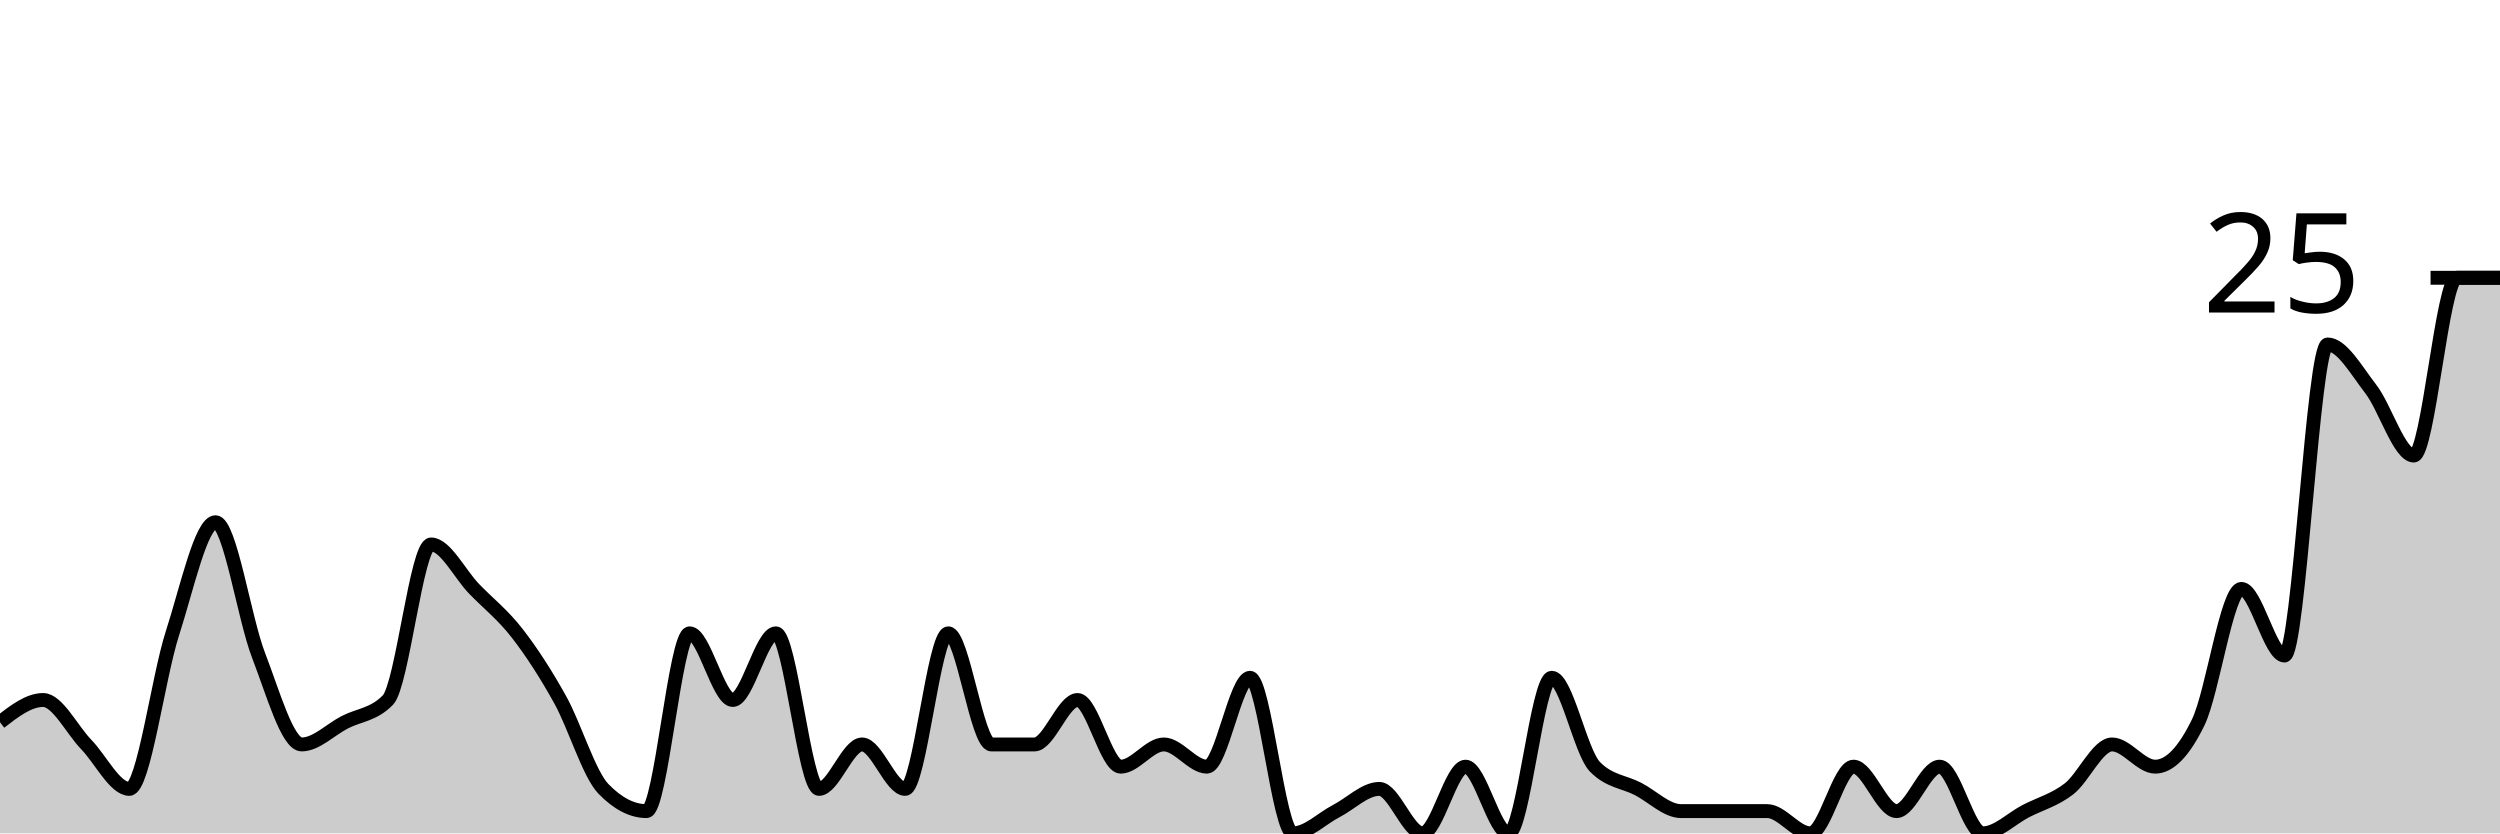
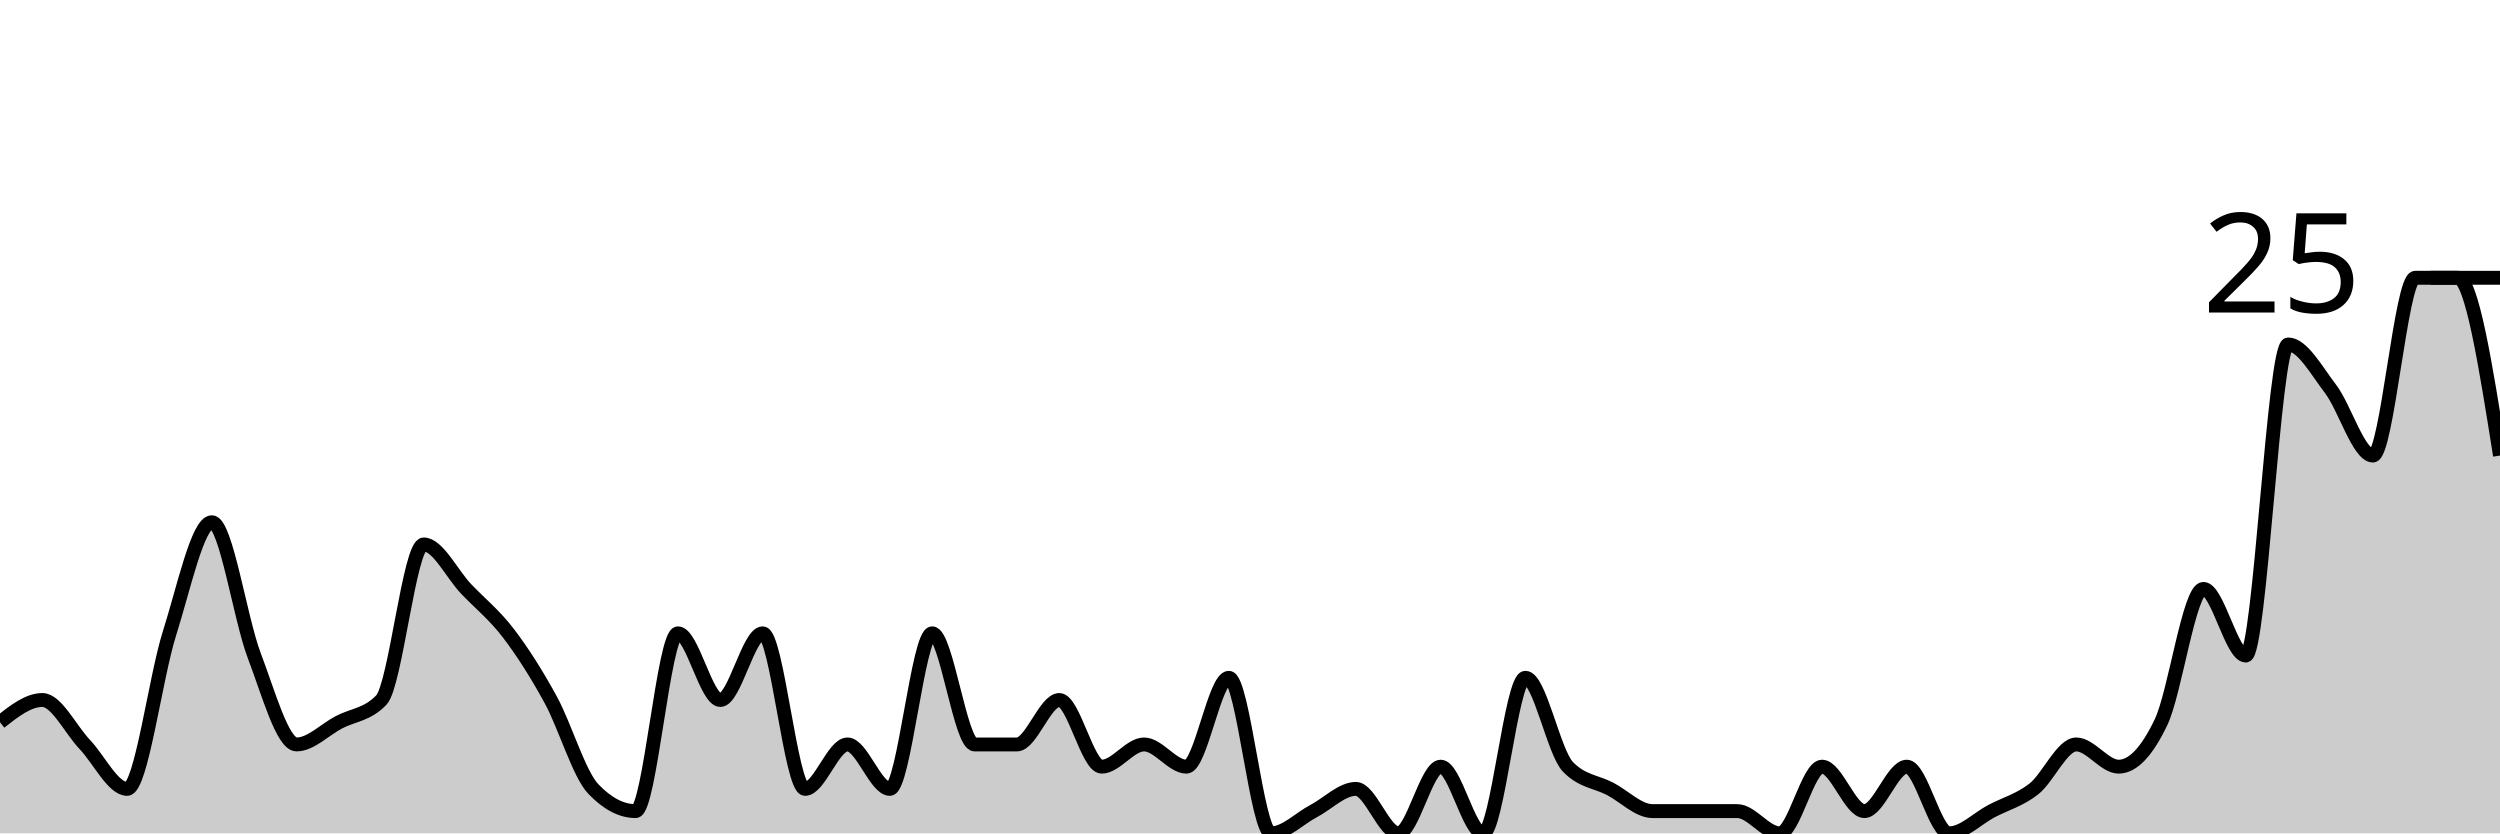
<svg xmlns="http://www.w3.org/2000/svg" viewBox="0 0 180 60">
  <g transform="translate(0,20)">
-     <path class="area" fill="rgba(0, 0, 0, 0.2)" d="M0,32C1.034,31.2,2.069,30.4,3.103,30.4C4.138,30.4,5.172,32.533,6.207,33.6C7.241,34.667,8.276,36.8,9.31,36.8C10.345,36.8,11.379,28.8,12.414,25.6C13.448,22.4,14.483,17.6,15.517,17.6C16.552,17.6,17.586,24.533,18.621,27.2C19.655,29.867,20.69,33.6,21.724,33.6C22.759,33.6,23.793,32.533,24.828,32C25.862,31.467,26.897,31.467,27.931,30.4C28.966,29.333,30,19.2,31.034,19.2C32.069,19.2,33.103,21.333,34.138,22.4C35.172,23.467,36.207,24.267,37.241,25.6C38.276,26.933,39.31,28.533,40.345,30.4C41.379,32.267,42.414,35.733,43.448,36.8C44.483,37.867,45.517,38.4,46.552,38.4C47.586,38.4,48.621,25.6,49.655,25.6C50.69,25.6,51.724,30.4,52.759,30.4C53.793,30.4,54.828,25.6,55.862,25.6C56.897,25.6,57.931,36.8,58.966,36.8C60,36.8,61.034,33.6,62.069,33.6C63.103,33.6,64.138,36.8,65.172,36.8C66.207,36.8,67.241,25.6,68.276,25.6C69.31,25.6,70.345,33.6,71.379,33.6C72.414,33.6,73.448,33.6,74.483,33.6C75.517,33.6,76.552,30.4,77.586,30.4C78.621,30.4,79.655,35.2,80.69,35.2C81.724,35.2,82.759,33.6,83.793,33.6C84.828,33.6,85.862,35.2,86.897,35.2C87.931,35.2,88.966,28.8,90,28.8C91.034,28.8,92.069,40,93.103,40C94.138,40,95.172,38.933,96.207,38.4C97.241,37.867,98.276,36.8,99.31,36.8C100.345,36.8,101.379,40,102.414,40C103.448,40,104.483,35.2,105.517,35.2C106.552,35.2,107.586,40,108.621,40C109.655,40,110.69,28.8,111.724,28.8C112.759,28.8,113.793,34.133,114.828,35.2C115.862,36.267,116.897,36.267,117.931,36.8C118.966,37.333,120,38.4,121.034,38.4C122.069,38.4,123.103,38.4,124.138,38.4C125.172,38.4,126.207,38.4,127.241,38.4C128.276,38.4,129.31,40,130.345,40C131.379,40,132.414,35.2,133.448,35.2C134.483,35.2,135.517,38.4,136.552,38.4C137.586,38.4,138.621,35.2,139.655,35.2C140.69,35.2,141.724,40,142.759,40C143.793,40,144.828,38.933,145.862,38.4C146.897,37.867,147.931,37.6,148.966,36.8C150,36,151.034,33.6,152.069,33.6C153.103,33.6,154.138,35.2,155.172,35.2C156.207,35.2,157.241,34.133,158.276,32C159.31,29.867,160.345,22.4,161.379,22.4C162.414,22.4,163.448,27.2,164.483,27.2C165.517,27.2,166.552,4.8,167.586,4.8C168.621,4.8,169.655,6.667,170.69,8C171.724,9.333,172.759,12.8,173.793,12.8C174.828,12.8,175.862,0,176.897,0C177.931,0,178.966,0,180,0L180,40C178.966,40,177.931,40,176.897,40C175.862,40,174.828,40,173.793,40C172.759,40,171.724,40,170.69,40C169.655,40,168.621,40,167.586,40C166.552,40,165.517,40,164.483,40C163.448,40,162.414,40,161.379,40C160.345,40,159.31,40,158.276,40C157.241,40,156.207,40,155.172,40C154.138,40,153.103,40,152.069,40C151.034,40,150,40,148.966,40C147.931,40,146.897,40,145.862,40C144.828,40,143.793,40,142.759,40C141.724,40,140.69,40,139.655,40C138.621,40,137.586,40,136.552,40C135.517,40,134.483,40,133.448,40C132.414,40,131.379,40,130.345,40C129.31,40,128.276,40,127.241,40C126.207,40,125.172,40,124.138,40C123.103,40,122.069,40,121.034,40C120,40,118.966,40,117.931,40C116.897,40,115.862,40,114.828,40C113.793,40,112.759,40,111.724,40C110.69,40,109.655,40,108.621,40C107.586,40,106.552,40,105.517,40C104.483,40,103.448,40,102.414,40C101.379,40,100.345,40,99.31,40C98.276,40,97.241,40,96.207,40C95.172,40,94.138,40,93.103,40C92.069,40,91.034,40,90,40C88.966,40,87.931,40,86.897,40C85.862,40,84.828,40,83.793,40C82.759,40,81.724,40,80.69,40C79.655,40,78.621,40,77.586,40C76.552,40,75.517,40,74.483,40C73.448,40,72.414,40,71.379,40C70.345,40,69.31,40,68.276,40C67.241,40,66.207,40,65.172,40C64.138,40,63.103,40,62.069,40C61.034,40,60,40,58.966,40C57.931,40,56.897,40,55.862,40C54.828,40,53.793,40,52.759,40C51.724,40,50.69,40,49.655,40C48.621,40,47.586,40,46.552,40C45.517,40,44.483,40,43.448,40C42.414,40,41.379,40,40.345,40C39.31,40,38.276,40,37.241,40C36.207,40,35.172,40,34.138,40C33.103,40,32.069,40,31.034,40C30,40,28.966,40,27.931,40C26.897,40,25.862,40,24.828,40C23.793,40,22.759,40,21.724,40C20.69,40,19.655,40,18.621,40C17.586,40,16.552,40,15.517,40C14.483,40,13.448,40,12.414,40C11.379,40,10.345,40,9.31,40C8.276,40,7.241,40,6.207,40C5.172,40,4.138,40,3.103,40C2.069,40,1.034,40,0,40Z" />
-     <path class="line" stroke="black" fill="none" d="M0,32C1.034,31.2,2.069,30.4,3.103,30.4C4.138,30.4,5.172,32.533,6.207,33.6C7.241,34.667,8.276,36.8,9.31,36.8C10.345,36.8,11.379,28.8,12.414,25.6C13.448,22.4,14.483,17.6,15.517,17.6C16.552,17.6,17.586,24.533,18.621,27.2C19.655,29.867,20.69,33.6,21.724,33.6C22.759,33.6,23.793,32.533,24.828,32C25.862,31.467,26.897,31.467,27.931,30.4C28.966,29.333,30,19.2,31.034,19.2C32.069,19.2,33.103,21.333,34.138,22.4C35.172,23.467,36.207,24.267,37.241,25.6C38.276,26.933,39.31,28.533,40.345,30.4C41.379,32.267,42.414,35.733,43.448,36.8C44.483,37.867,45.517,38.4,46.552,38.4C47.586,38.4,48.621,25.6,49.655,25.6C50.69,25.6,51.724,30.4,52.759,30.4C53.793,30.4,54.828,25.6,55.862,25.6C56.897,25.6,57.931,36.8,58.966,36.8C60,36.8,61.034,33.6,62.069,33.6C63.103,33.6,64.138,36.8,65.172,36.8C66.207,36.8,67.241,25.6,68.276,25.6C69.31,25.6,70.345,33.6,71.379,33.6C72.414,33.6,73.448,33.6,74.483,33.6C75.517,33.6,76.552,30.4,77.586,30.4C78.621,30.4,79.655,35.2,80.69,35.2C81.724,35.2,82.759,33.6,83.793,33.6C84.828,33.6,85.862,35.2,86.897,35.2C87.931,35.2,88.966,28.8,90,28.8C91.034,28.8,92.069,40,93.103,40C94.138,40,95.172,38.933,96.207,38.4C97.241,37.867,98.276,36.8,99.31,36.8C100.345,36.8,101.379,40,102.414,40C103.448,40,104.483,35.2,105.517,35.2C106.552,35.2,107.586,40,108.621,40C109.655,40,110.69,28.8,111.724,28.8C112.759,28.8,113.793,34.133,114.828,35.2C115.862,36.267,116.897,36.267,117.931,36.8C118.966,37.333,120,38.4,121.034,38.4C122.069,38.4,123.103,38.4,124.138,38.4C125.172,38.4,126.207,38.4,127.241,38.4C128.276,38.4,129.31,40,130.345,40C131.379,40,132.414,35.2,133.448,35.2C134.483,35.2,135.517,38.4,136.552,38.4C137.586,38.4,138.621,35.2,139.655,35.2C140.69,35.2,141.724,40,142.759,40C143.793,40,144.828,38.933,145.862,38.4C146.897,37.867,147.931,37.6,148.966,36.8C150,36,151.034,33.6,152.069,33.6C153.103,33.6,154.138,35.2,155.172,35.2C156.207,35.2,157.241,34.133,158.276,32C159.31,29.867,160.345,22.4,161.379,22.4C162.414,22.4,163.448,27.2,164.483,27.2C165.517,27.2,166.552,4.8,167.586,4.8C168.621,4.8,169.655,6.667,170.69,8C171.724,9.333,172.759,12.8,173.793,12.8C174.828,12.8,175.862,0,176.897,0C177.931,0,178.966,0,180,0" />
+     <path class="area" fill="rgba(0, 0, 0, 0.2)" d="M0,32C1.017,31.2,2.034,30.4,3.051,30.4C4.068,30.4,5.085,32.533,6.102,33.6C7.119,34.667,8.136,36.8,9.153,36.8C10.169,36.8,11.186,28.8,12.203,25.6C13.22,22.4,14.237,17.6,15.254,17.6C16.271,17.6,17.288,24.533,18.305,27.2C19.322,29.867,20.339,33.6,21.356,33.6C22.373,33.6,23.39,32.533,24.407,32C25.424,31.467,26.441,31.467,27.458,30.4C28.475,29.333,29.492,19.2,30.508,19.2C31.525,19.2,32.542,21.333,33.559,22.4C34.576,23.467,35.593,24.267,36.61,25.6C37.627,26.933,38.644,28.533,39.661,30.4C40.678,32.267,41.695,35.733,42.712,36.8C43.729,37.867,44.746,38.4,45.763,38.4C46.78,38.4,47.797,25.6,48.814,25.6C49.831,25.6,50.847,30.4,51.864,30.4C52.881,30.4,53.898,25.6,54.915,25.6C55.932,25.6,56.949,36.8,57.966,36.8C58.983,36.8,60,33.6,61.017,33.6C62.034,33.6,63.051,36.8,64.068,36.8C65.085,36.8,66.102,25.6,67.119,25.6C68.136,25.6,69.153,33.6,70.169,33.6C71.186,33.6,72.203,33.6,73.22,33.6C74.237,33.6,75.254,30.4,76.271,30.4C77.288,30.4,78.305,35.2,79.322,35.2C80.339,35.2,81.356,33.6,82.373,33.6C83.39,33.6,84.407,35.2,85.424,35.2C86.441,35.2,87.458,28.8,88.475,28.8C89.492,28.8,90.508,40,91.525,40C92.542,40,93.559,38.933,94.576,38.4C95.593,37.867,96.61,36.8,97.627,36.8C98.644,36.8,99.661,40,100.678,40C101.695,40,102.712,35.2,103.729,35.2C104.746,35.2,105.763,40,106.78,40C107.797,40,108.814,28.8,109.831,28.8C110.847,28.8,111.864,34.133,112.881,35.2C113.898,36.267,114.915,36.267,115.932,36.8C116.949,37.333,117.966,38.4,118.983,38.4C120,38.4,121.017,38.4,122.034,38.4C123.051,38.4,124.068,38.4,125.085,38.4C126.102,38.4,127.119,40,128.136,40C129.153,40,130.169,35.2,131.186,35.2C132.203,35.2,133.22,38.4,134.237,38.4C135.254,38.4,136.271,35.2,137.288,35.2C138.305,35.2,139.322,40,140.339,40C141.356,40,142.373,38.933,143.39,38.4C144.407,37.867,145.424,37.6,146.441,36.8C147.458,36,148.475,33.6,149.492,33.6C150.508,33.6,151.525,35.2,152.542,35.2C153.559,35.2,154.576,34.133,155.593,32C156.61,29.867,157.627,22.4,158.644,22.4C159.661,22.4,160.678,27.2,161.695,27.2C162.712,27.2,163.729,4.8,164.746,4.8C165.763,4.8,166.78,6.667,167.797,8C168.814,9.333,169.831,12.8,170.847,12.8C171.864,12.8,172.881,0,173.898,0C174.915,0,175.932,0,176.949,0C177.966,0,178.983,6.4,180,12.8L180,40C178.983,40,177.966,40,176.949,40C175.932,40,174.915,40,173.898,40C172.881,40,171.864,40,170.847,40C169.831,40,168.814,40,167.797,40C166.78,40,165.763,40,164.746,40C163.729,40,162.712,40,161.695,40C160.678,40,159.661,40,158.644,40C157.627,40,156.61,40,155.593,40C154.576,40,153.559,40,152.542,40C151.525,40,150.508,40,149.492,40C148.475,40,147.458,40,146.441,40C145.424,40,144.407,40,143.39,40C142.373,40,141.356,40,140.339,40C139.322,40,138.305,40,137.288,40C136.271,40,135.254,40,134.237,40C133.22,40,132.203,40,131.186,40C130.169,40,129.153,40,128.136,40C127.119,40,126.102,40,125.085,40C124.068,40,123.051,40,122.034,40C121.017,40,120,40,118.983,40C117.966,40,116.949,40,115.932,40C114.915,40,113.898,40,112.881,40C111.864,40,110.847,40,109.831,40C108.814,40,107.797,40,106.78,40C105.763,40,104.746,40,103.729,40C102.712,40,101.695,40,100.678,40C99.661,40,98.644,40,97.627,40C96.61,40,95.593,40,94.576,40C93.559,40,92.542,40,91.525,40C90.508,40,89.492,40,88.475,40C87.458,40,86.441,40,85.424,40C84.407,40,83.39,40,82.373,40C81.356,40,80.339,40,79.322,40C78.305,40,77.288,40,76.271,40C75.254,40,74.237,40,73.22,40C72.203,40,71.186,40,70.169,40C69.153,40,68.136,40,67.119,40C66.102,40,65.085,40,64.068,40C63.051,40,62.034,40,61.017,40C60,40,58.983,40,57.966,40C56.949,40,55.932,40,54.915,40C53.898,40,52.881,40,51.864,40C50.847,40,49.831,40,48.814,40C47.797,40,46.78,40,45.763,40C44.746,40,43.729,40,42.712,40C41.695,40,40.678,40,39.661,40C38.644,40,37.627,40,36.61,40C35.593,40,34.576,40,33.559,40C32.542,40,31.525,40,30.508,40C29.492,40,28.475,40,27.458,40C26.441,40,25.424,40,24.407,40C23.39,40,22.373,40,21.356,40C20.339,40,19.322,40,18.305,40C17.288,40,16.271,40,15.254,40C14.237,40,13.22,40,12.203,40C11.186,40,10.169,40,9.153,40C8.136,40,7.119,40,6.102,40C5.085,40,4.068,40,3.051,40C2.034,40,1.017,40,0,40Z" />
+     <path class="line" stroke="black" fill="none" d="M0,32C1.017,31.2,2.034,30.4,3.051,30.4C4.068,30.4,5.085,32.533,6.102,33.6C7.119,34.667,8.136,36.8,9.153,36.8C10.169,36.8,11.186,28.8,12.203,25.6C13.22,22.4,14.237,17.6,15.254,17.6C16.271,17.6,17.288,24.533,18.305,27.2C19.322,29.867,20.339,33.6,21.356,33.6C22.373,33.6,23.39,32.533,24.407,32C25.424,31.467,26.441,31.467,27.458,30.4C28.475,29.333,29.492,19.2,30.508,19.2C31.525,19.2,32.542,21.333,33.559,22.4C34.576,23.467,35.593,24.267,36.61,25.6C37.627,26.933,38.644,28.533,39.661,30.4C40.678,32.267,41.695,35.733,42.712,36.8C43.729,37.867,44.746,38.4,45.763,38.4C46.78,38.4,47.797,25.6,48.814,25.6C49.831,25.6,50.847,30.4,51.864,30.4C52.881,30.4,53.898,25.6,54.915,25.6C55.932,25.6,56.949,36.8,57.966,36.8C58.983,36.8,60,33.6,61.017,33.6C62.034,33.6,63.051,36.8,64.068,36.8C65.085,36.8,66.102,25.6,67.119,25.6C68.136,25.6,69.153,33.6,70.169,33.6C71.186,33.6,72.203,33.6,73.22,33.6C74.237,33.6,75.254,30.4,76.271,30.4C77.288,30.4,78.305,35.2,79.322,35.2C80.339,35.2,81.356,33.6,82.373,33.6C83.39,33.6,84.407,35.2,85.424,35.2C86.441,35.2,87.458,28.8,88.475,28.8C89.492,28.8,90.508,40,91.525,40C92.542,40,93.559,38.933,94.576,38.4C95.593,37.867,96.61,36.8,97.627,36.8C98.644,36.8,99.661,40,100.678,40C101.695,40,102.712,35.2,103.729,35.2C104.746,35.2,105.763,40,106.78,40C107.797,40,108.814,28.8,109.831,28.8C110.847,28.8,111.864,34.133,112.881,35.2C113.898,36.267,114.915,36.267,115.932,36.8C116.949,37.333,117.966,38.4,118.983,38.4C120,38.4,121.017,38.4,122.034,38.4C123.051,38.4,124.068,38.4,125.085,38.4C126.102,38.4,127.119,40,128.136,40C129.153,40,130.169,35.2,131.186,35.2C132.203,35.2,133.22,38.4,134.237,38.4C135.254,38.4,136.271,35.2,137.288,35.2C138.305,35.2,139.322,40,140.339,40C141.356,40,142.373,38.933,143.39,38.4C144.407,37.867,145.424,37.6,146.441,36.8C147.458,36,148.475,33.6,149.492,33.6C150.508,33.6,151.525,35.2,152.542,35.2C153.559,35.2,154.576,34.133,155.593,32C156.61,29.867,157.627,22.4,158.644,22.4C159.661,22.4,160.678,27.2,161.695,27.2C162.712,27.2,163.729,4.8,164.746,4.8C165.763,4.8,166.78,6.667,167.797,8C168.814,9.333,169.831,12.8,170.847,12.8C171.864,12.8,172.881,0,173.898,0C174.915,0,175.932,0,176.949,0C177.966,0,178.983,6.4,180,12.8" />
    <path class="axis-ceiling" stroke-width="1" stroke="black" fill="none" d="M175,0L180,0" />
    <text class="axis-ceiling-label" font-family="sans-serif" text-anchor="end" font-size="10px" x="170" y="2.5">25</text>
  </g>
</svg>
